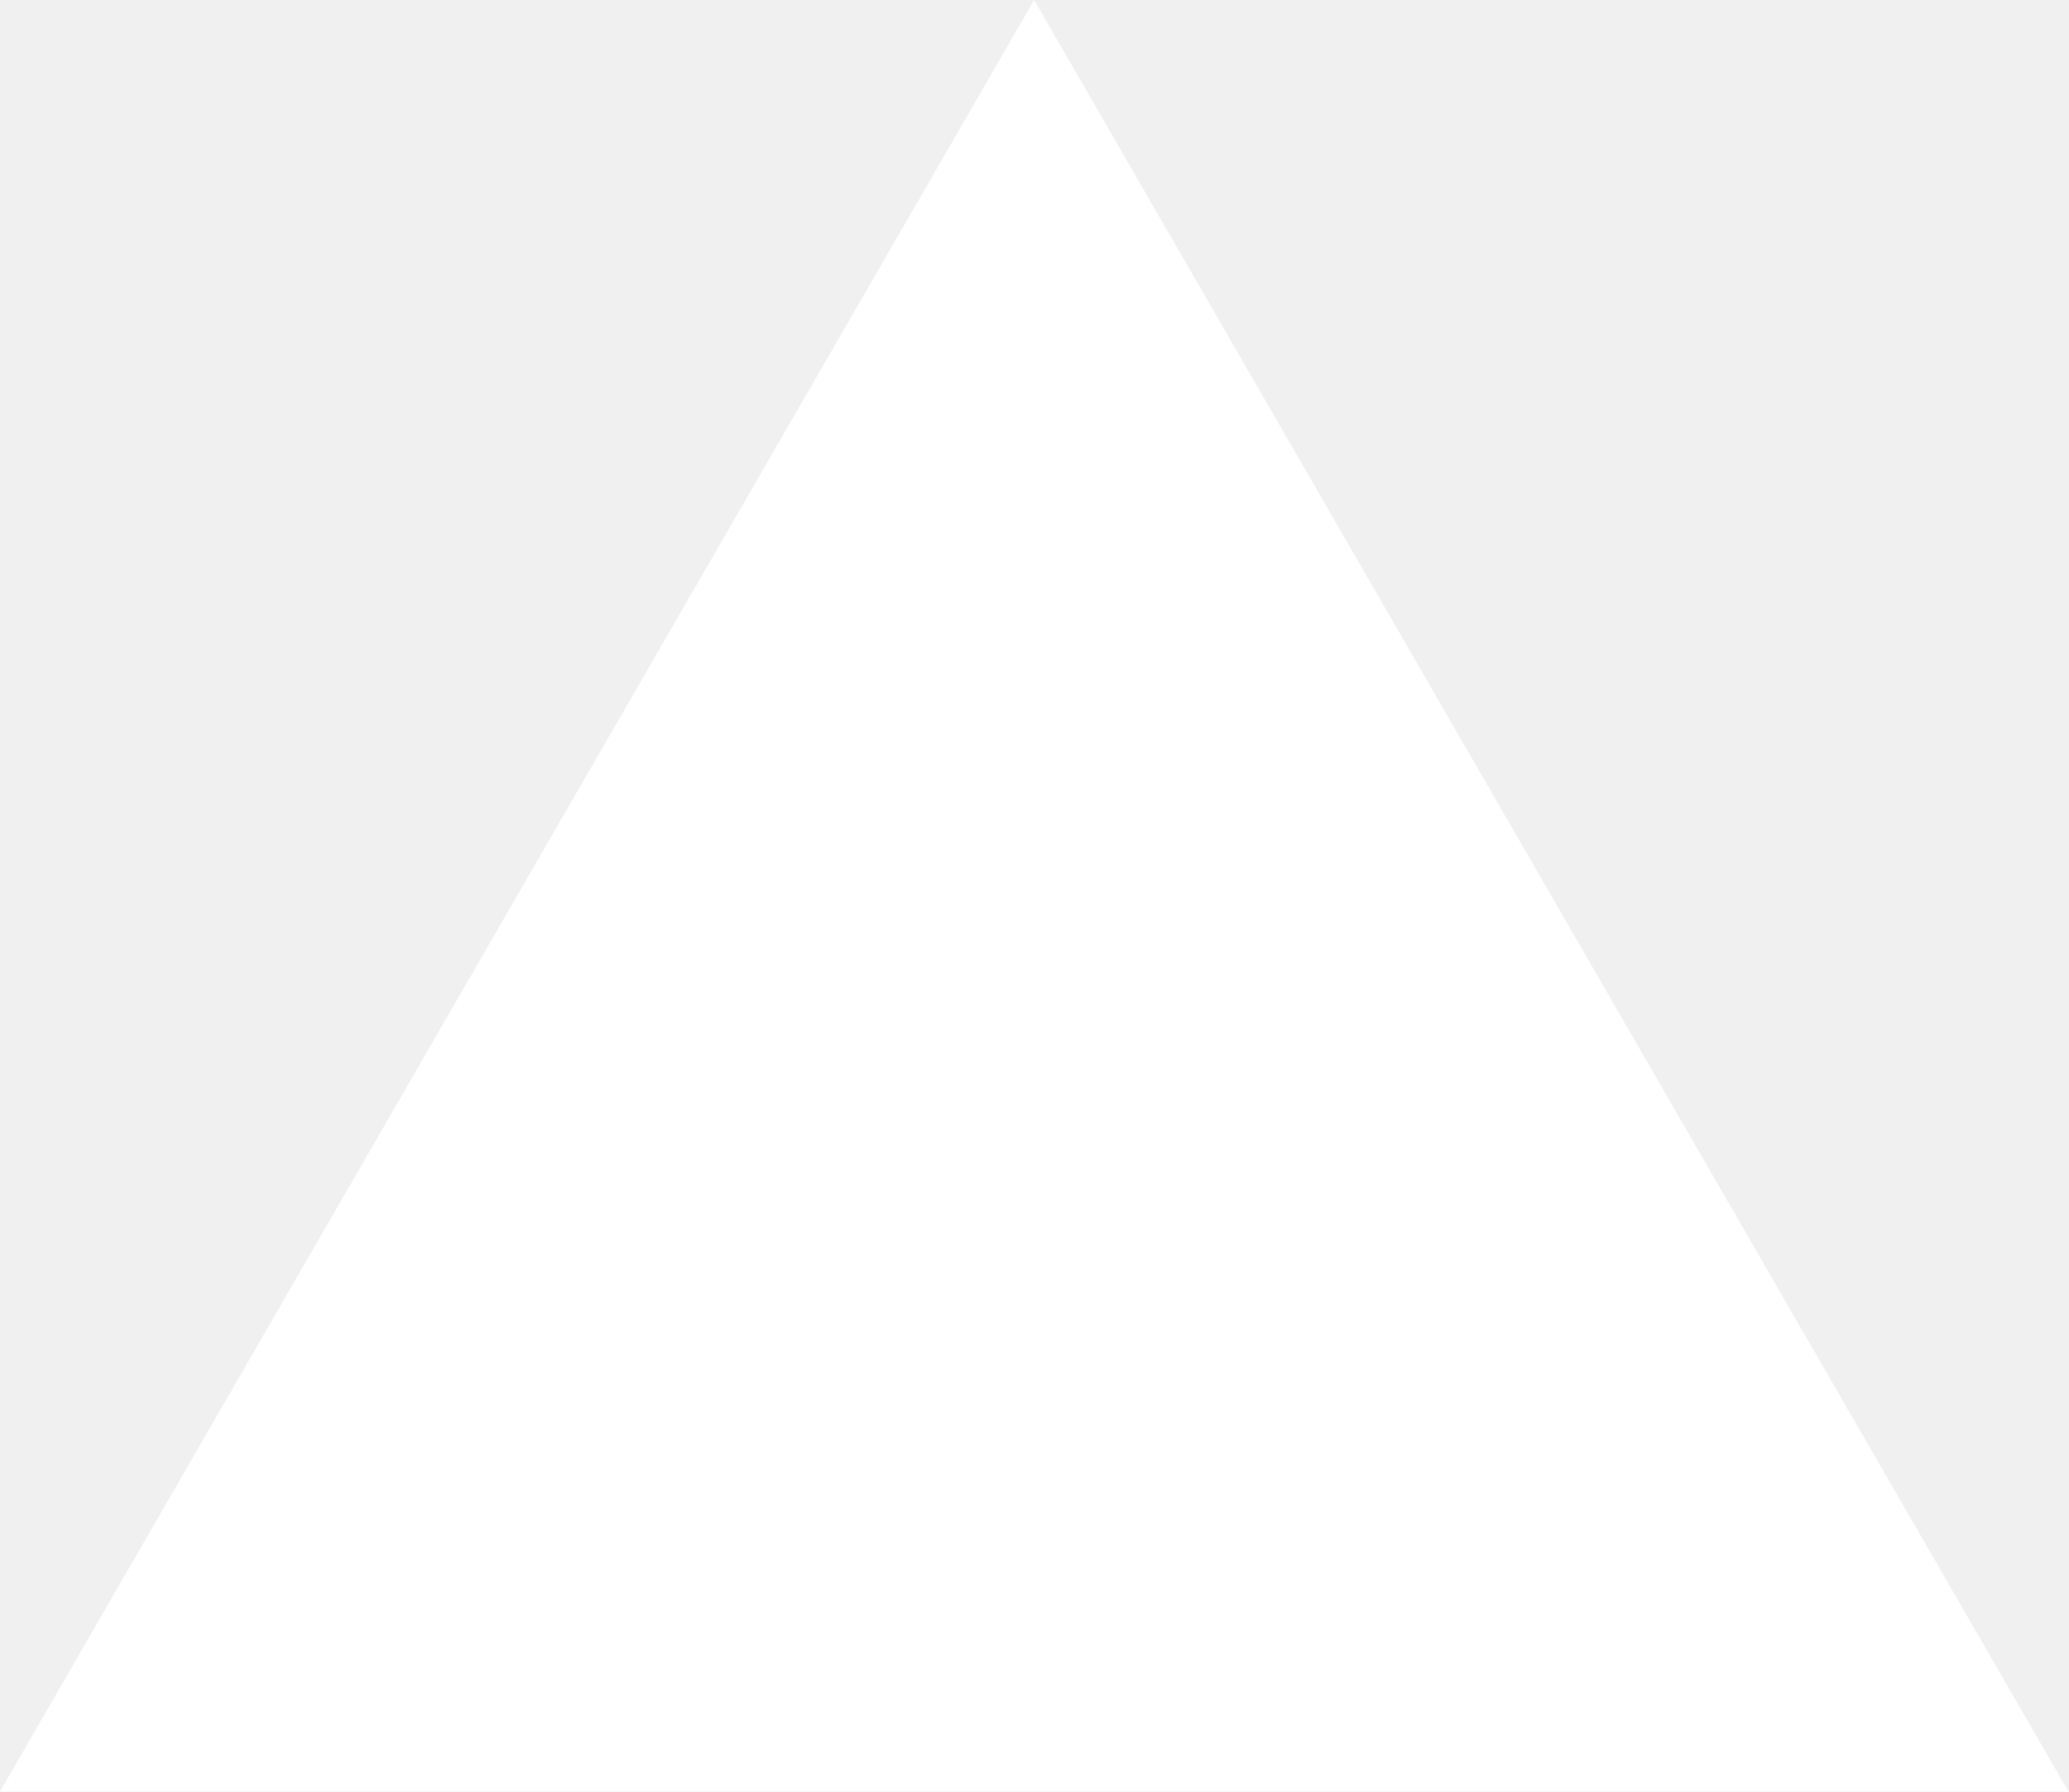
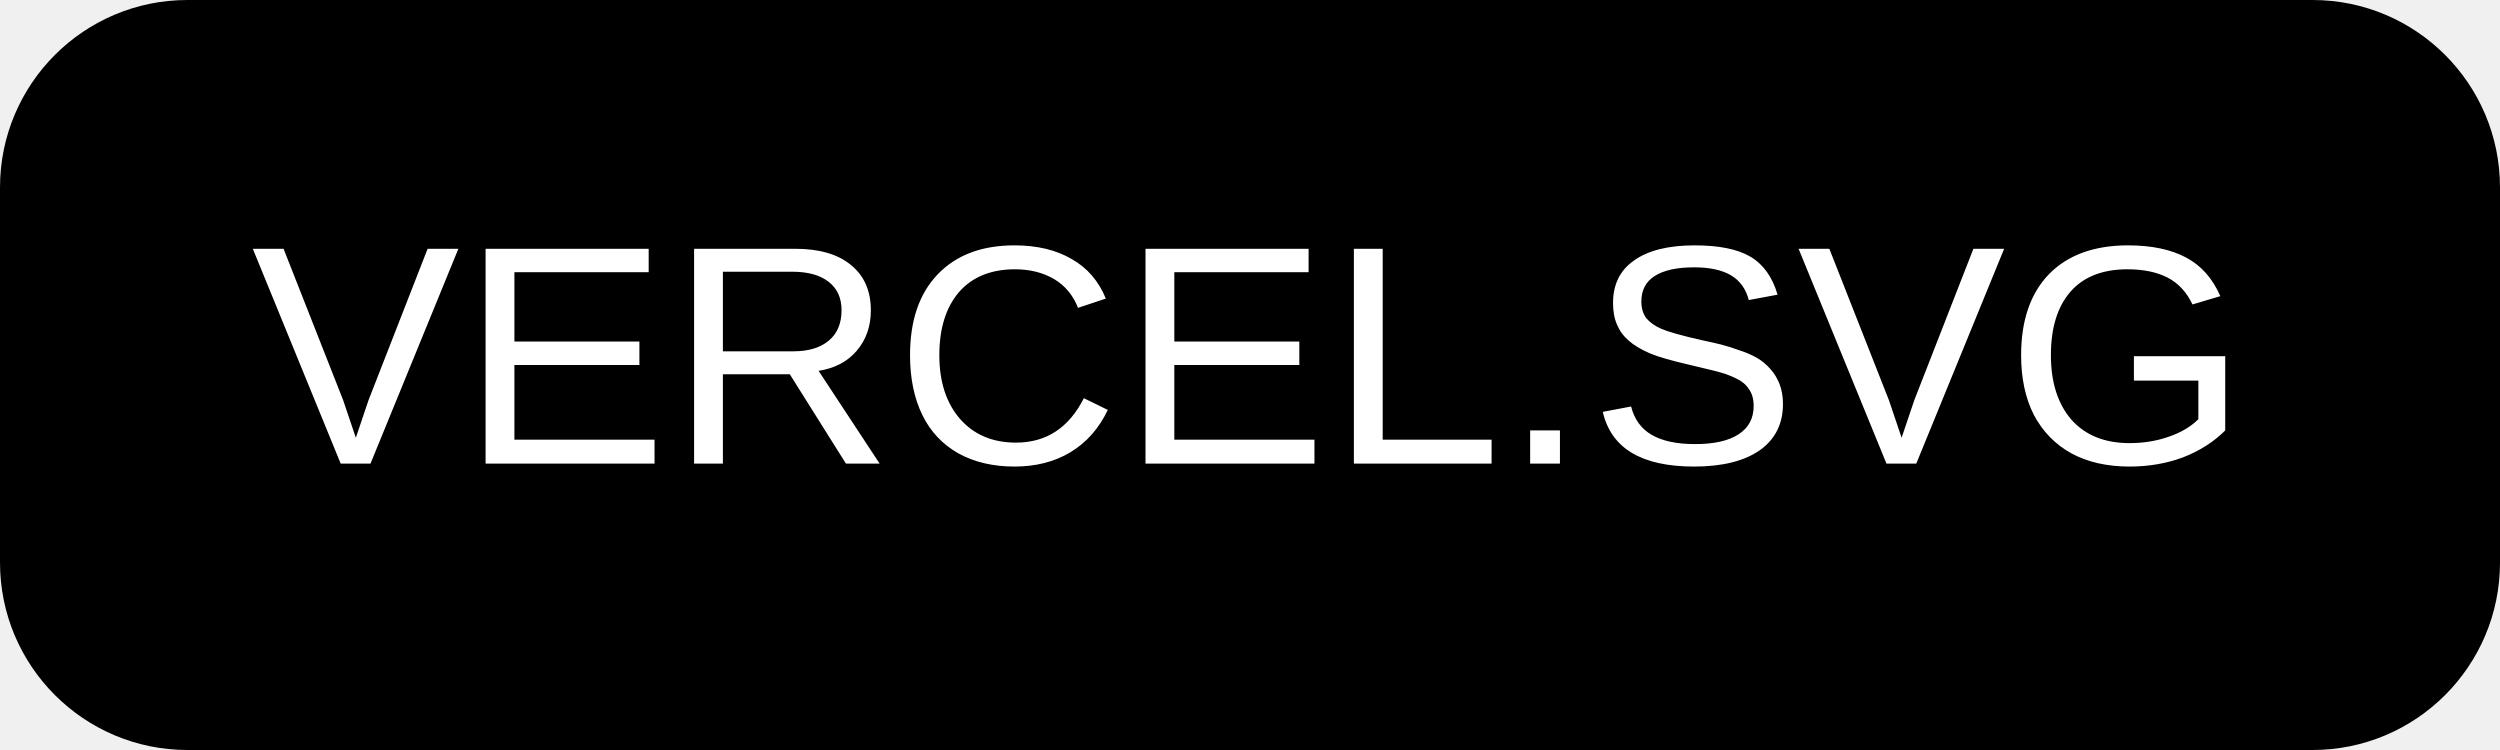
- <svg xmlns="http://www.w3.org/2000/svg" fill="none" viewBox="0 0 1155 1000">
-   <path d="m577.3 0 577.4 1000H0z" fill="#fff" />
+ <svg xmlns="http://www.w3.org/2000/svg" width="80" height="24" viewBox="0 0 80 24" fill="none">
+   <rect width="80" height="24" rx="6" fill="#000" />
+   <text x="50%" y="50%" dominant-baseline="middle" text-anchor="middle" fill="#fff" font-family="Arial, Helvetica, sans-serif" font-size="10">VERCEL.SVG</text>
</svg>
